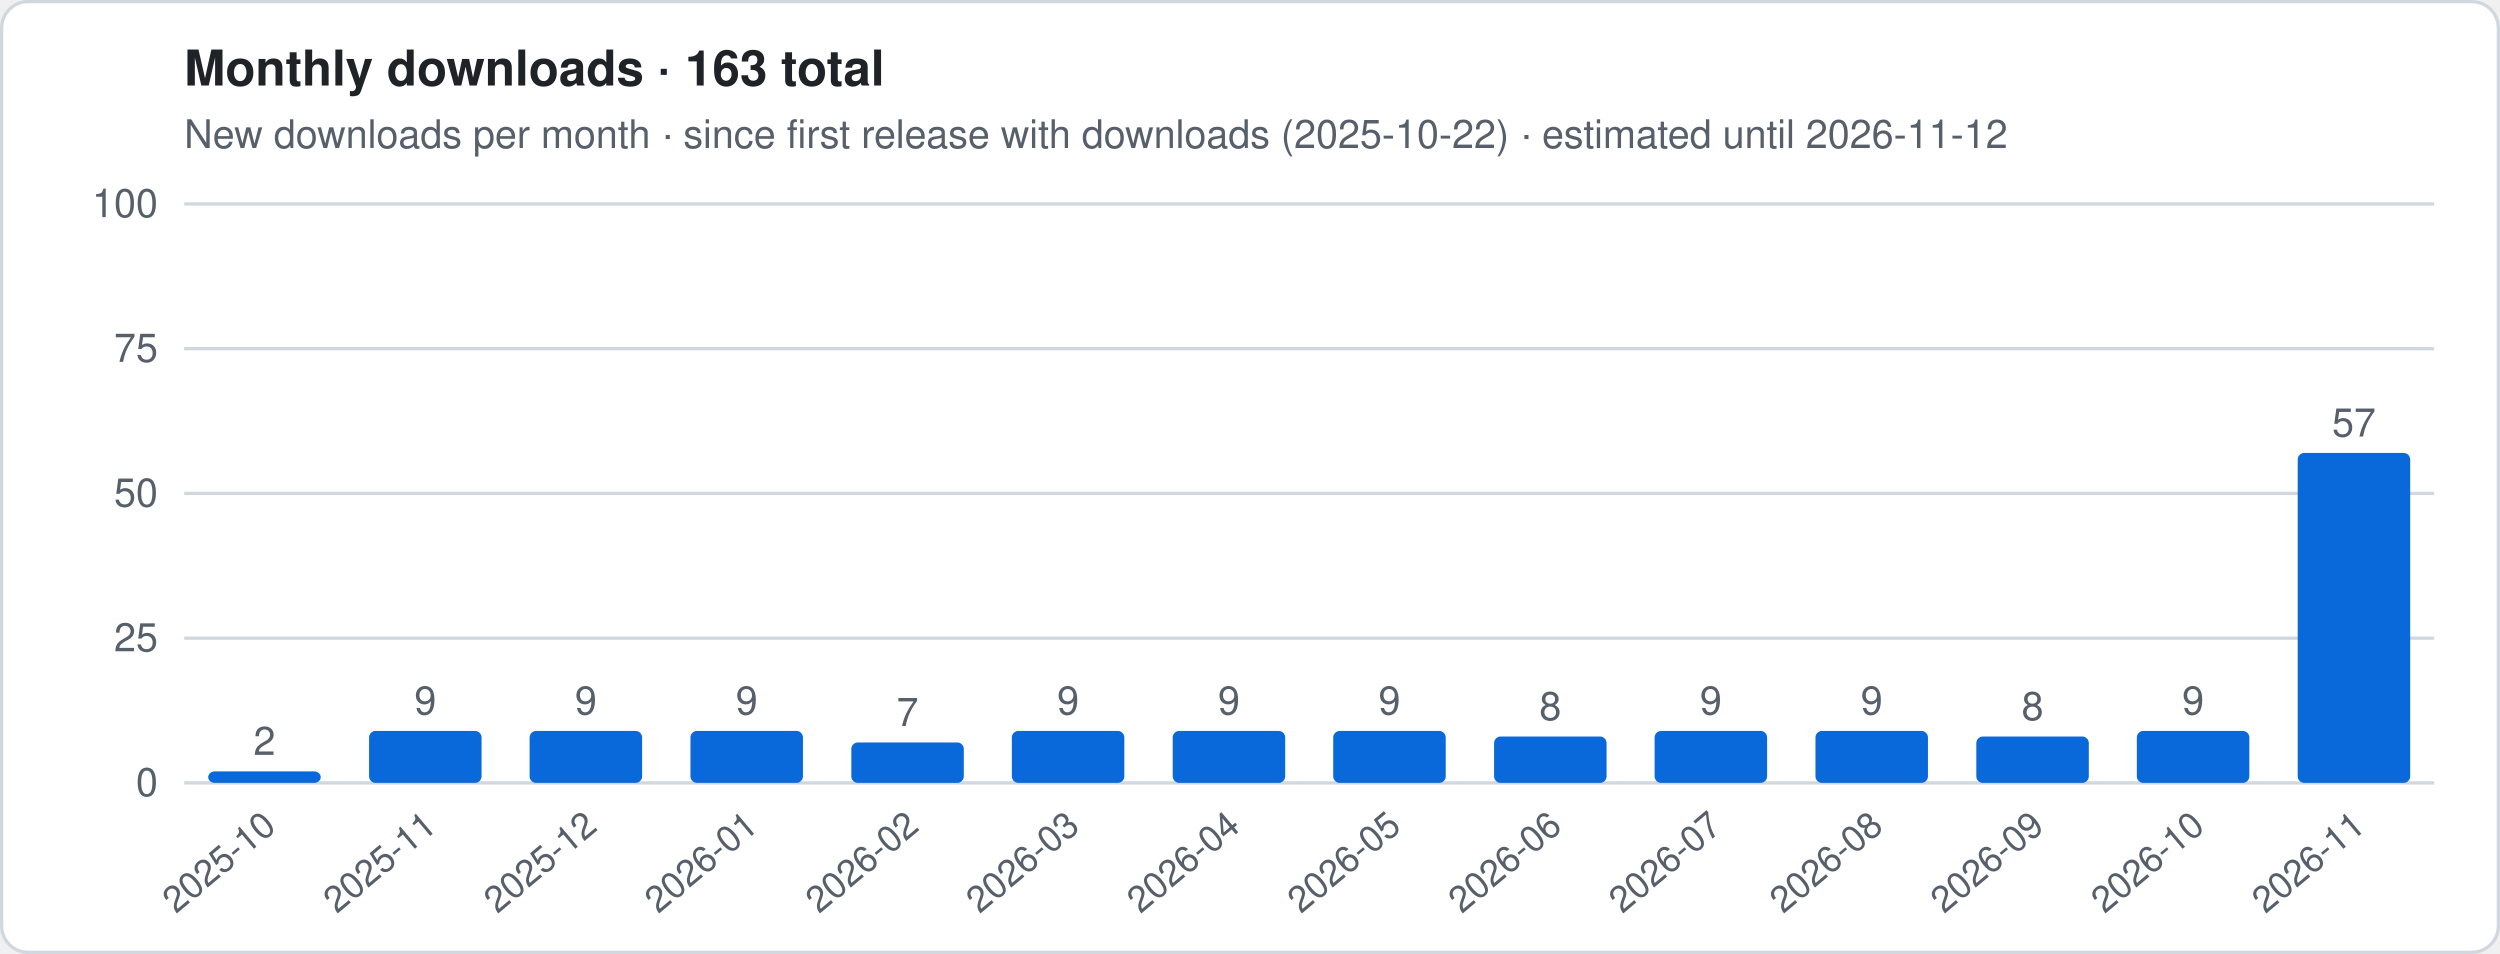
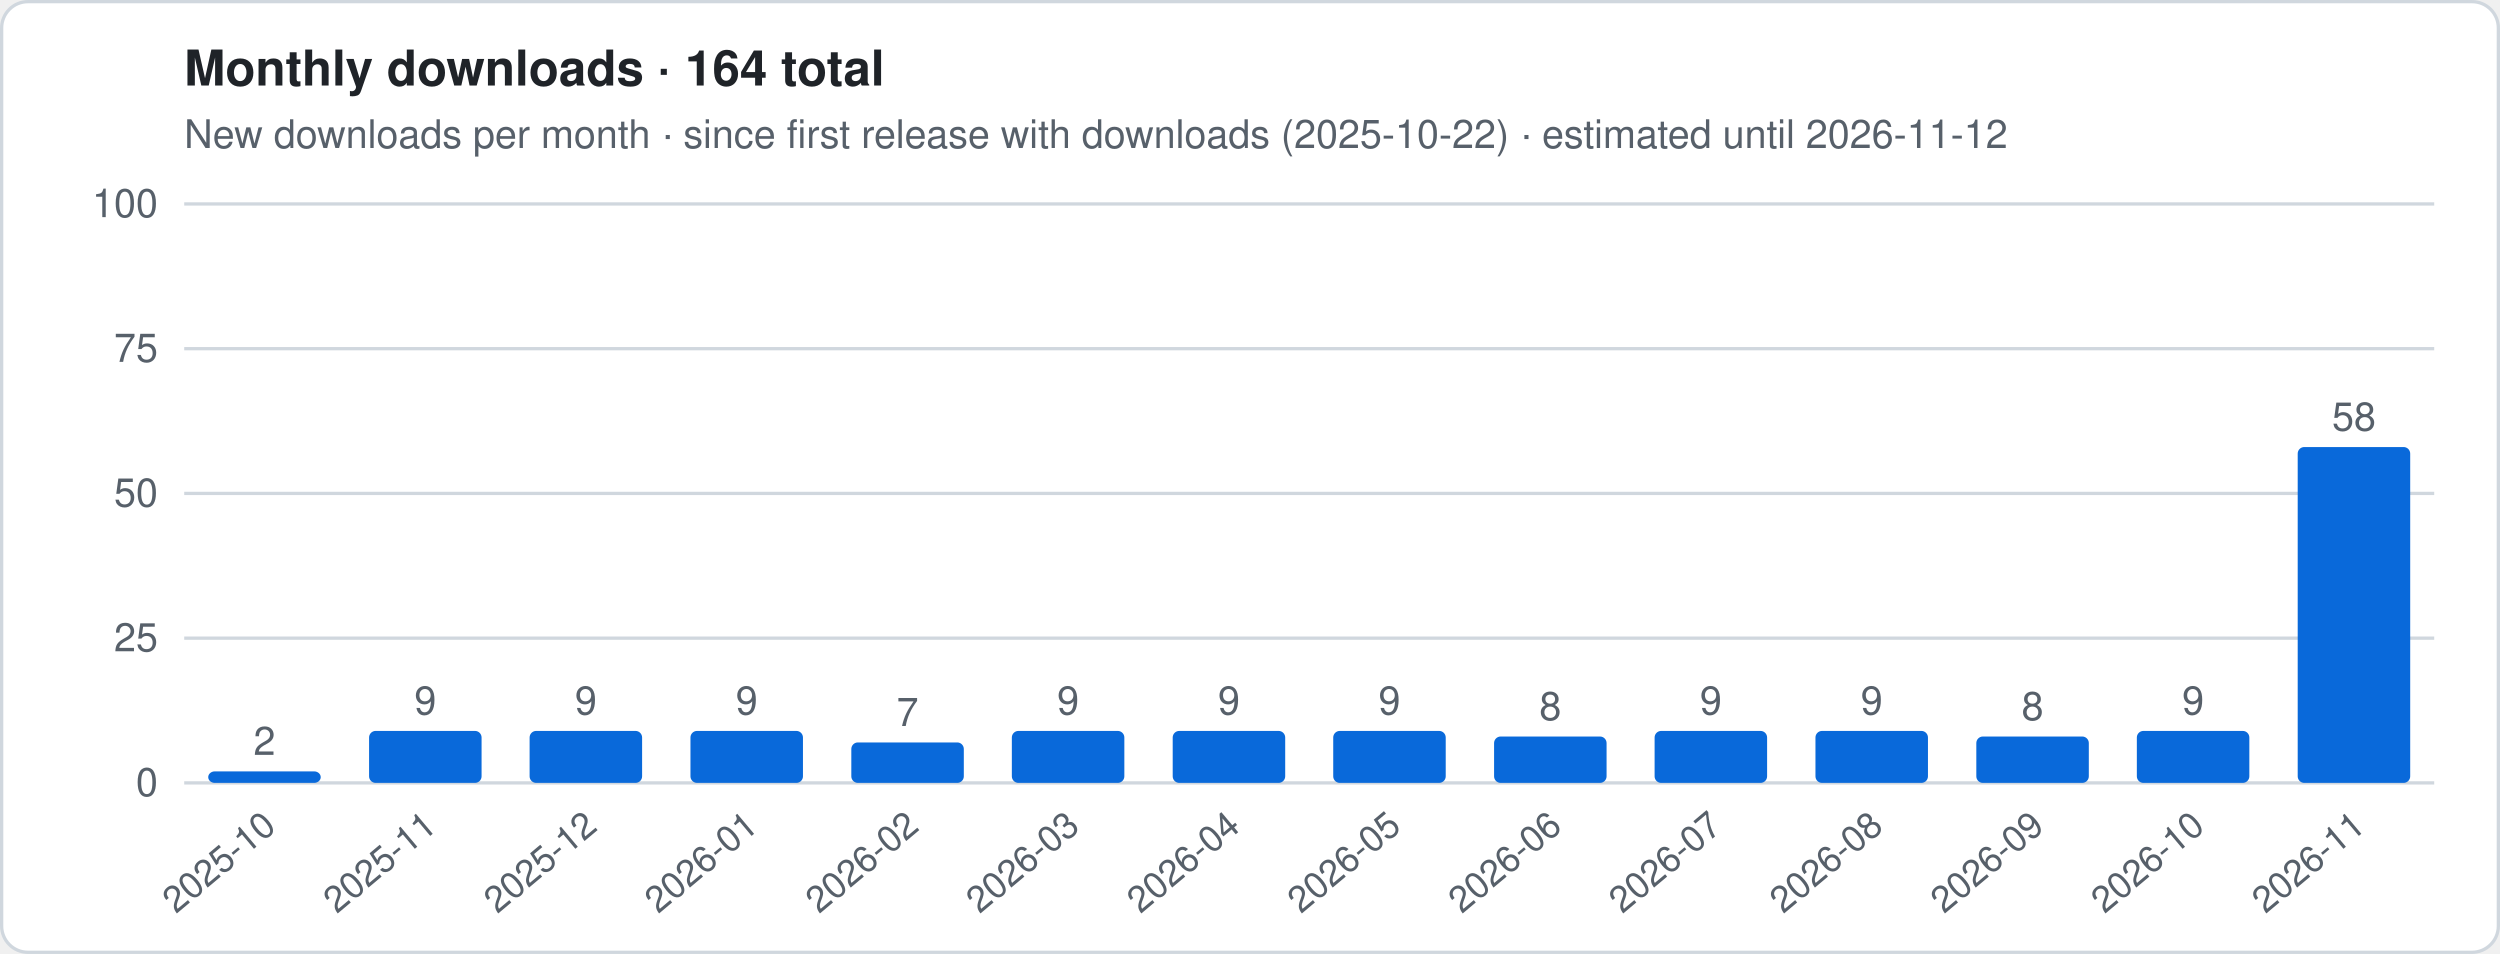
- <svg xmlns="http://www.w3.org/2000/svg" viewBox="0 0 760 290" width="760" height="290" role="img" aria-label="Monthly downloads · 163 total">
+ <svg xmlns="http://www.w3.org/2000/svg" viewBox="0 0 760 290" width="760" height="290" role="img" aria-label="Monthly downloads · 164 total">
  <style>
.t{font:12px -apple-system,Segoe UI,Helvetica,Arial,sans-serif;fill:#57606a}.h{font:600 15px -apple-system,Segoe UI,Helvetica,Arial,sans-serif;fill:#1f2328}
.g{stroke:#d0d7de;stroke-width:1}.ln{stroke:#0969da;stroke-width:2.5;stroke-linejoin:round;fill:none}
.es{stroke:#0969da;stroke-width:2.5;stroke-dasharray:5 4;opacity:.55;fill:none}
.a{fill:#0969da;opacity:.12}.b{fill:#0969da}.bg{fill:#fff;stroke:#d0d7de}
@media (prefers-color-scheme:dark){.t{fill:#9198a1}.h{fill:#f0f6fc}.g{stroke:#3d444d}.ln,.es{stroke:#4493f8}.a,.b{fill:#4493f8}.bg{fill:#0d1117;stroke:#3d444d}}
</style>
  <rect x=".5" y=".5" width="759" height="289" rx="8" class="bg" />
-   <text x="56" y="26" class="h">Monthly downloads · 163 total</text>
+   <text x="56" y="26" class="h">Monthly downloads · 164 total</text>
  <text x="56" y="45" class="t">New downloads per month · since first release with downloads (2025-10-22) · estimated until 2026-11-12</text>
  <line x1="56" x2="740" y1="238.0" y2="238.0" class="g" />
  <text x="48" y="242.0" class="t" text-anchor="end">0</text>
  <line x1="56" x2="740" y1="194.0" y2="194.0" class="g" />
  <text x="48" y="198.0" class="t" text-anchor="end">25</text>
  <line x1="56" x2="740" y1="150.0" y2="150.0" class="g" />
  <text x="48" y="154.0" class="t" text-anchor="end">50</text>
  <line x1="56" x2="740" y1="106.0" y2="106.0" class="g" />
  <text x="48" y="110.0" class="t" text-anchor="end">75</text>
  <line x1="56" x2="740" y1="62.0" y2="62.0" class="g" />
  <text x="48" y="66.0" class="t" text-anchor="end">100</text>
  <rect x="63.3" y="234.5" width="34.2" height="3.5" rx="2" class="b" />
  <text x="80.4" y="229.5" class="t" text-anchor="middle">2</text>
  <text transform="translate(84.4,252) rotate(-40)" class="t" text-anchor="end" style="font-size:11px">2025-10</text>
  <rect x="112.2" y="222.2" width="34.2" height="15.8" rx="2" class="b" />
  <text x="129.3" y="217.2" class="t" text-anchor="middle">9</text>
  <text transform="translate(133.3,252) rotate(-40)" class="t" text-anchor="end" style="font-size:11px">2025-11</text>
  <rect x="161.0" y="222.2" width="34.2" height="15.8" rx="2" class="b" />
  <text x="178.1" y="217.2" class="t" text-anchor="middle">9</text>
  <text transform="translate(182.1,252) rotate(-40)" class="t" text-anchor="end" style="font-size:11px">2025-12</text>
  <rect x="209.9" y="222.2" width="34.2" height="15.8" rx="2" class="b" />
  <text x="227.0" y="217.2" class="t" text-anchor="middle">9</text>
  <text transform="translate(231.0,252) rotate(-40)" class="t" text-anchor="end" style="font-size:11px">2026-01</text>
  <rect x="258.8" y="225.7" width="34.2" height="12.3" rx="2" class="b" />
  <text x="275.9" y="220.7" class="t" text-anchor="middle">7</text>
  <text transform="translate(279.9,252) rotate(-40)" class="t" text-anchor="end" style="font-size:11px">2026-02</text>
  <rect x="307.6" y="222.2" width="34.2" height="15.8" rx="2" class="b" />
  <text x="324.7" y="217.2" class="t" text-anchor="middle">9</text>
  <text transform="translate(328.7,252) rotate(-40)" class="t" text-anchor="end" style="font-size:11px">2026-03</text>
  <rect x="356.5" y="222.2" width="34.2" height="15.8" rx="2" class="b" />
  <text x="373.6" y="217.2" class="t" text-anchor="middle">9</text>
  <text transform="translate(377.6,252) rotate(-40)" class="t" text-anchor="end" style="font-size:11px">2026-04</text>
  <rect x="405.3" y="222.2" width="34.2" height="15.8" rx="2" class="b" />
  <text x="422.4" y="217.2" class="t" text-anchor="middle">9</text>
  <text transform="translate(426.4,252) rotate(-40)" class="t" text-anchor="end" style="font-size:11px">2026-05</text>
  <rect x="454.2" y="223.9" width="34.2" height="14.1" rx="2" class="b" />
  <text x="471.3" y="218.9" class="t" text-anchor="middle">8</text>
  <text transform="translate(475.3,252) rotate(-40)" class="t" text-anchor="end" style="font-size:11px">2026-06</text>
  <rect x="503.0" y="222.2" width="34.2" height="15.8" rx="2" class="b" />
  <text x="520.1" y="217.2" class="t" text-anchor="middle">9</text>
  <text transform="translate(524.1,252) rotate(-40)" class="t" text-anchor="end" style="font-size:11px">2026-07</text>
  <rect x="551.9" y="222.2" width="34.2" height="15.8" rx="2" class="b" />
  <text x="569.0" y="217.2" class="t" text-anchor="middle">9</text>
  <text transform="translate(573.0,252) rotate(-40)" class="t" text-anchor="end" style="font-size:11px">2026-08</text>
  <rect x="600.8" y="223.9" width="34.2" height="14.1" rx="2" class="b" />
  <text x="617.9" y="218.9" class="t" text-anchor="middle">8</text>
  <text transform="translate(621.9,252) rotate(-40)" class="t" text-anchor="end" style="font-size:11px">2026-09</text>
  <rect x="649.6" y="222.2" width="34.2" height="15.8" rx="2" class="b" />
  <text x="666.7" y="217.2" class="t" text-anchor="middle">9</text>
  <text transform="translate(670.7,252) rotate(-40)" class="t" text-anchor="end" style="font-size:11px">2026-10</text>
-   <rect x="698.5" y="137.7" width="34.2" height="100.3" rx="2" class="b" />
-   <text x="715.6" y="132.7" class="t" text-anchor="middle">57</text>
+   <rect x="698.5" y="135.9" width="34.2" height="102.1" rx="2" class="b" />
+   <text x="715.6" y="130.9" class="t" text-anchor="middle">58</text>
  <text transform="translate(719.6,252) rotate(-40)" class="t" text-anchor="end" style="font-size:11px">2026-11</text>
</svg>
